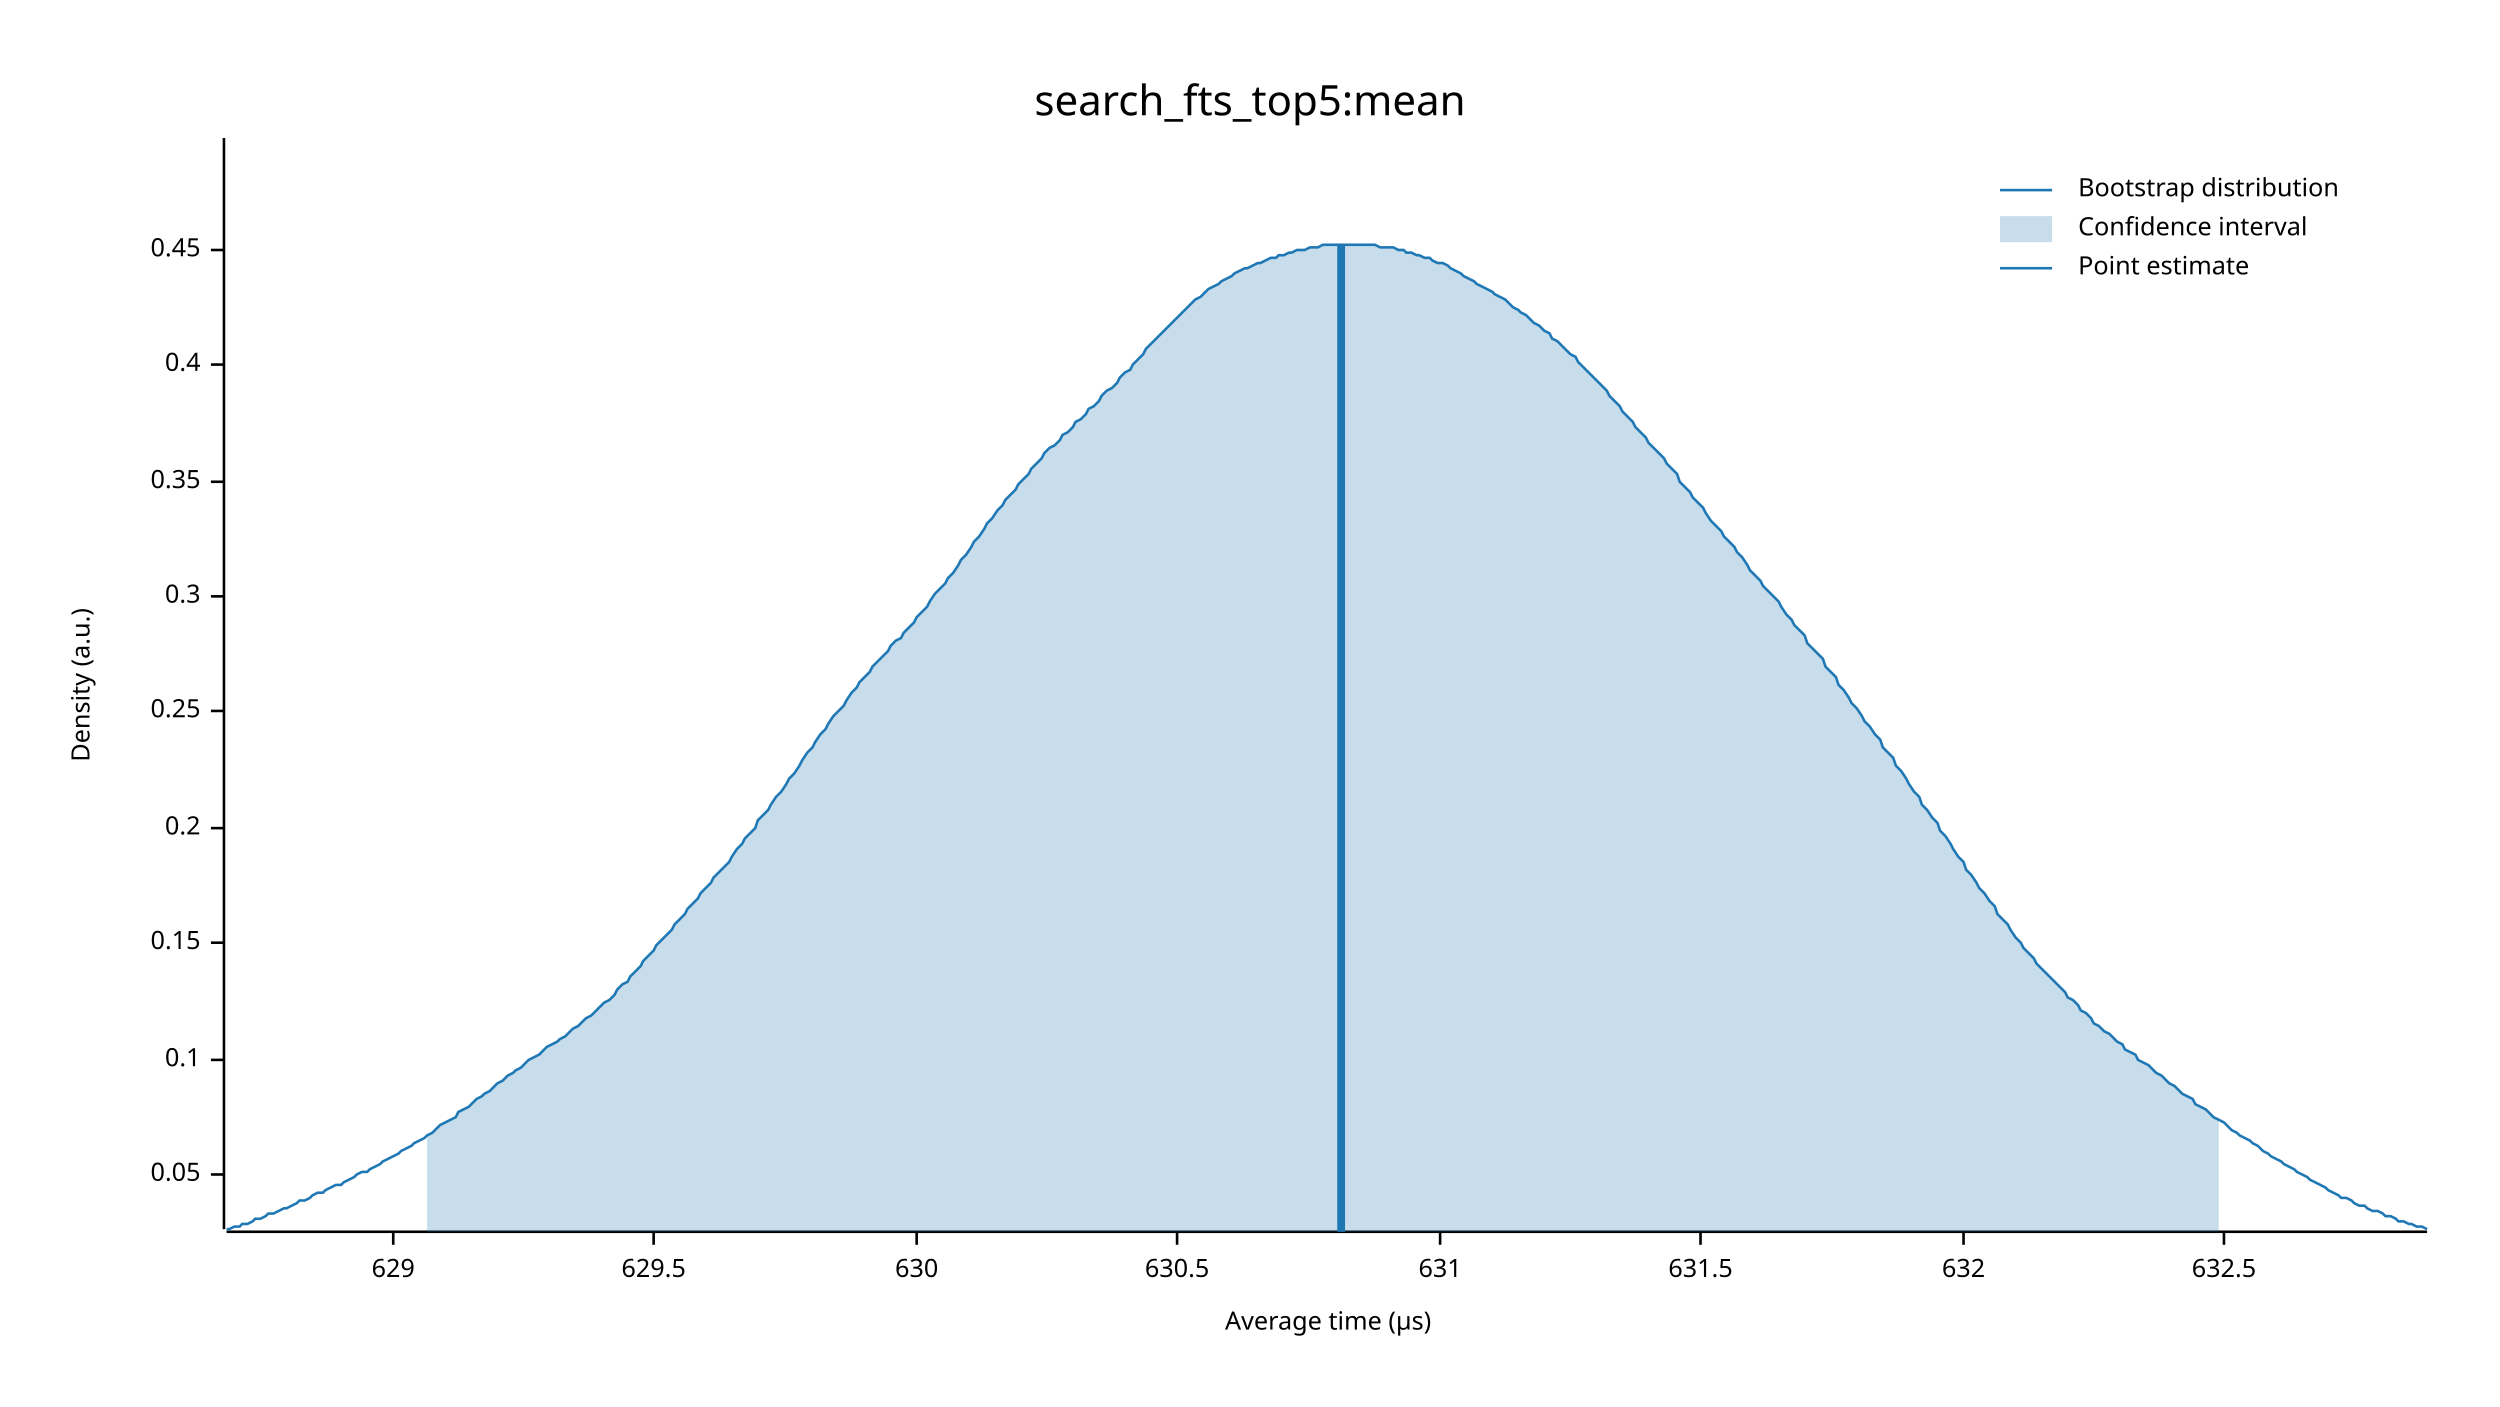
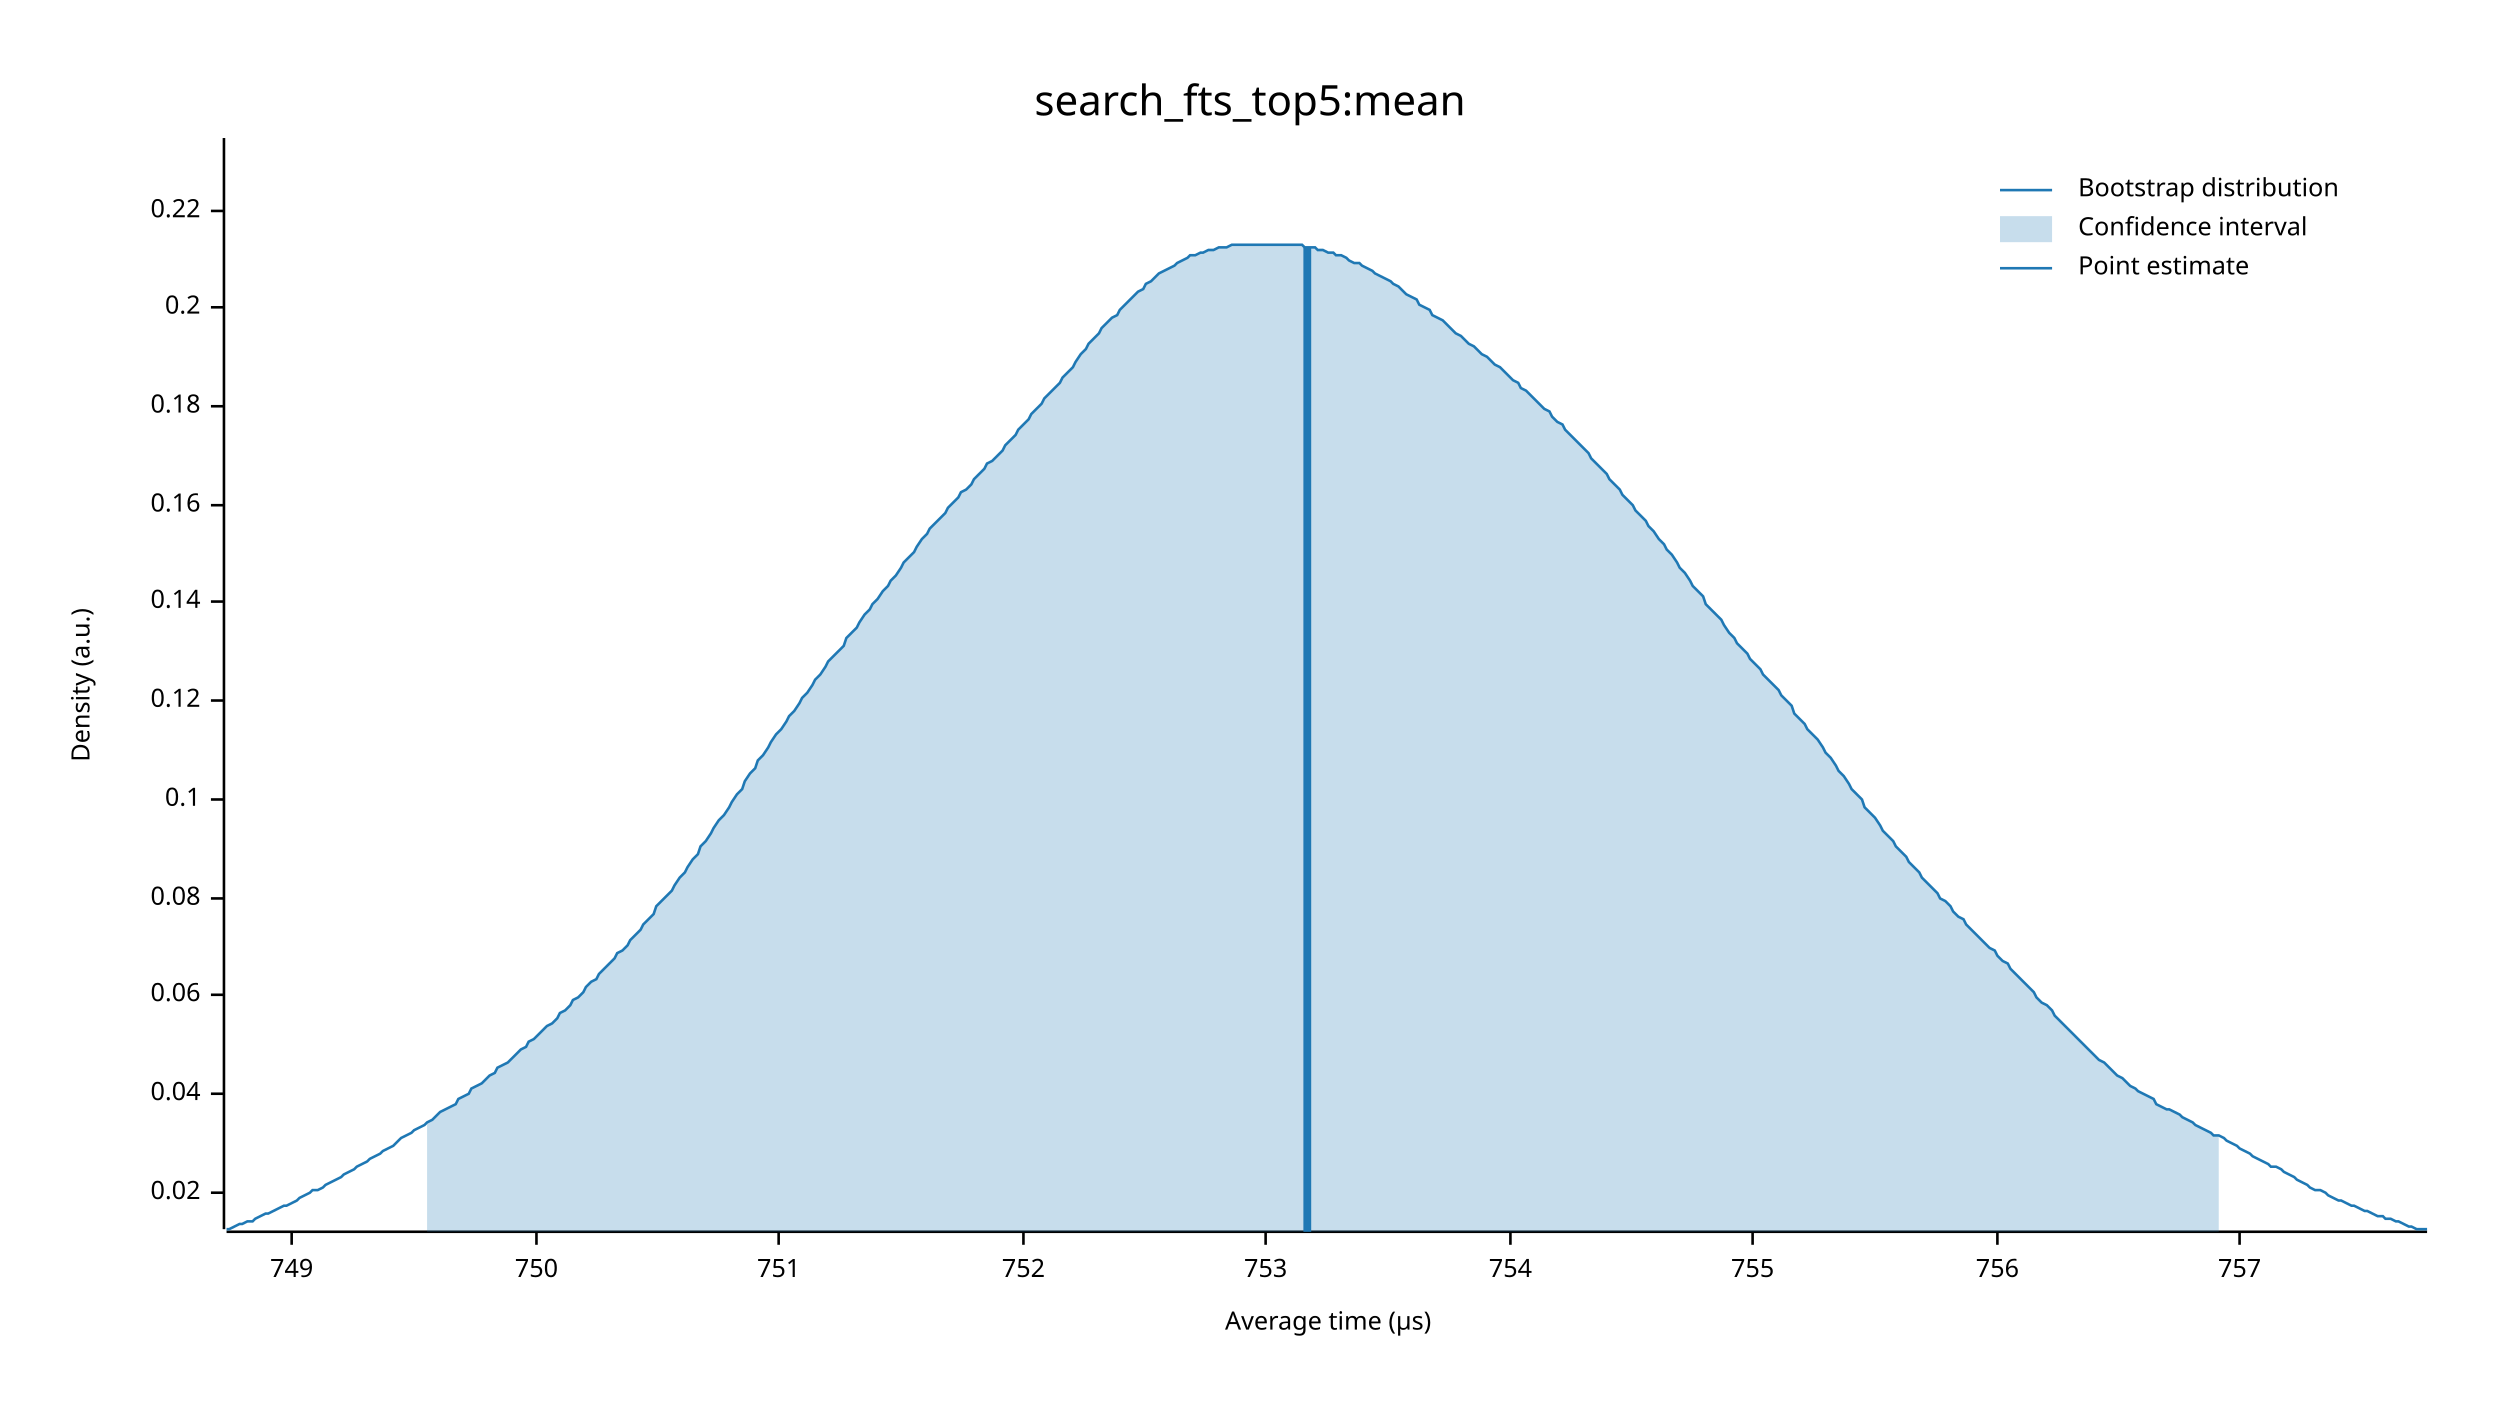
<svg xmlns="http://www.w3.org/2000/svg" width="960" height="540" viewBox="0 0 960 540">
  <text x="480" y="32" dy="0.76em" text-anchor="middle" font-family="sans-serif" font-size="16.129" opacity="1" fill="#000000">
search_fts_top5:mean
</text>
  <text x="27" y="263" dy="0.76em" text-anchor="middle" font-family="sans-serif" font-size="9.677" opacity="1" fill="#000000" transform="rotate(270, 27, 263)">
Density (a.u.)
</text>
  <text x="510" y="513" dy="-0.5ex" text-anchor="middle" font-family="sans-serif" font-size="9.677" opacity="1" fill="#000000">
Average time (µs)
</text>
  <polyline fill="none" opacity="1" stroke="#000000" stroke-width="1" points="86,53 86,472 " />
-   <text x="77" y="451" dy="0.5ex" text-anchor="end" font-family="sans-serif" font-size="9.677" opacity="1" fill="#000000">
- 0.05
+   <text x="77" y="458" dy="0.5ex" text-anchor="end" font-family="sans-serif" font-size="9.677" opacity="1" fill="#000000">
+ 0.02
</text>
-   <polyline fill="none" opacity="1" stroke="#000000" stroke-width="1" points="81,451 86,451 " />
-   <text x="77" y="407" dy="0.5ex" text-anchor="end" font-family="sans-serif" font-size="9.677" opacity="1" fill="#000000">
+   <polyline fill="none" opacity="1" stroke="#000000" stroke-width="1" points="81,458 86,458 " />
+   <text x="77" y="420" dy="0.5ex" text-anchor="end" font-family="sans-serif" font-size="9.677" opacity="1" fill="#000000">
+ 0.04
+ </text>
+   <polyline fill="none" opacity="1" stroke="#000000" stroke-width="1" points="81,420 86,420 " />
+   <text x="77" y="382" dy="0.5ex" text-anchor="end" font-family="sans-serif" font-size="9.677" opacity="1" fill="#000000">
+ 0.06
+ </text>
+   <polyline fill="none" opacity="1" stroke="#000000" stroke-width="1" points="81,382 86,382 " />
+   <text x="77" y="345" dy="0.5ex" text-anchor="end" font-family="sans-serif" font-size="9.677" opacity="1" fill="#000000">
+ 0.08
+ </text>
+   <polyline fill="none" opacity="1" stroke="#000000" stroke-width="1" points="81,345 86,345 " />
+   <text x="77" y="307" dy="0.5ex" text-anchor="end" font-family="sans-serif" font-size="9.677" opacity="1" fill="#000000">
0.1
</text>
-   <polyline fill="none" opacity="1" stroke="#000000" stroke-width="1" points="81,407 86,407 " />
-   <text x="77" y="362" dy="0.5ex" text-anchor="end" font-family="sans-serif" font-size="9.677" opacity="1" fill="#000000">
- 0.15
+   <polyline fill="none" opacity="1" stroke="#000000" stroke-width="1" points="81,307 86,307 " />
+   <text x="77" y="269" dy="0.5ex" text-anchor="end" font-family="sans-serif" font-size="9.677" opacity="1" fill="#000000">
+ 0.12
</text>
-   <polyline fill="none" opacity="1" stroke="#000000" stroke-width="1" points="81,362 86,362 " />
-   <text x="77" y="318" dy="0.5ex" text-anchor="end" font-family="sans-serif" font-size="9.677" opacity="1" fill="#000000">
+   <polyline fill="none" opacity="1" stroke="#000000" stroke-width="1" points="81,269 86,269 " />
+   <text x="77" y="231" dy="0.5ex" text-anchor="end" font-family="sans-serif" font-size="9.677" opacity="1" fill="#000000">
+ 0.14
+ </text>
+   <polyline fill="none" opacity="1" stroke="#000000" stroke-width="1" points="81,231 86,231 " />
+   <text x="77" y="194" dy="0.5ex" text-anchor="end" font-family="sans-serif" font-size="9.677" opacity="1" fill="#000000">
+ 0.16
+ </text>
+   <polyline fill="none" opacity="1" stroke="#000000" stroke-width="1" points="81,194 86,194 " />
+   <text x="77" y="156" dy="0.5ex" text-anchor="end" font-family="sans-serif" font-size="9.677" opacity="1" fill="#000000">
+ 0.18
+ </text>
+   <polyline fill="none" opacity="1" stroke="#000000" stroke-width="1" points="81,156 86,156 " />
+   <text x="77" y="118" dy="0.5ex" text-anchor="end" font-family="sans-serif" font-size="9.677" opacity="1" fill="#000000">
0.2
</text>
-   <polyline fill="none" opacity="1" stroke="#000000" stroke-width="1" points="81,318 86,318 " />
-   <text x="77" y="273" dy="0.5ex" text-anchor="end" font-family="sans-serif" font-size="9.677" opacity="1" fill="#000000">
- 0.25
+   <polyline fill="none" opacity="1" stroke="#000000" stroke-width="1" points="81,118 86,118 " />
+   <text x="77" y="81" dy="0.5ex" text-anchor="end" font-family="sans-serif" font-size="9.677" opacity="1" fill="#000000">
+ 0.22
</text>
-   <polyline fill="none" opacity="1" stroke="#000000" stroke-width="1" points="81,273 86,273 " />
-   <text x="77" y="229" dy="0.5ex" text-anchor="end" font-family="sans-serif" font-size="9.677" opacity="1" fill="#000000">
- 0.3
+   <polyline fill="none" opacity="1" stroke="#000000" stroke-width="1" points="81,81 86,81 " />
+   <polyline fill="none" opacity="1" stroke="#000000" stroke-width="1" points="87,473 932,473 " />
+   <text x="112" y="483" dy="0.76em" text-anchor="middle" font-family="sans-serif" font-size="9.677" opacity="1" fill="#000000">
+ 749
</text>
-   <polyline fill="none" opacity="1" stroke="#000000" stroke-width="1" points="81,229 86,229 " />
-   <text x="77" y="185" dy="0.5ex" text-anchor="end" font-family="sans-serif" font-size="9.677" opacity="1" fill="#000000">
- 0.35
+   <polyline fill="none" opacity="1" stroke="#000000" stroke-width="1" points="112,473 112,478 " />
+   <text x="206" y="483" dy="0.76em" text-anchor="middle" font-family="sans-serif" font-size="9.677" opacity="1" fill="#000000">
+ 750
</text>
-   <polyline fill="none" opacity="1" stroke="#000000" stroke-width="1" points="81,185 86,185 " />
-   <text x="77" y="140" dy="0.5ex" text-anchor="end" font-family="sans-serif" font-size="9.677" opacity="1" fill="#000000">
- 0.4
+   <polyline fill="none" opacity="1" stroke="#000000" stroke-width="1" points="206,473 206,478 " />
+   <text x="299" y="483" dy="0.76em" text-anchor="middle" font-family="sans-serif" font-size="9.677" opacity="1" fill="#000000">
+ 751
</text>
-   <polyline fill="none" opacity="1" stroke="#000000" stroke-width="1" points="81,140 86,140 " />
-   <text x="77" y="96" dy="0.5ex" text-anchor="end" font-family="sans-serif" font-size="9.677" opacity="1" fill="#000000">
- 0.45
+   <polyline fill="none" opacity="1" stroke="#000000" stroke-width="1" points="299,473 299,478 " />
+   <text x="393" y="483" dy="0.76em" text-anchor="middle" font-family="sans-serif" font-size="9.677" opacity="1" fill="#000000">
+ 752
</text>
-   <polyline fill="none" opacity="1" stroke="#000000" stroke-width="1" points="81,96 86,96 " />
-   <polyline fill="none" opacity="1" stroke="#000000" stroke-width="1" points="87,473 932,473 " />
-   <text x="151" y="483" dy="0.76em" text-anchor="middle" font-family="sans-serif" font-size="9.677" opacity="1" fill="#000000">
- 629
+   <polyline fill="none" opacity="1" stroke="#000000" stroke-width="1" points="393,473 393,478 " />
+   <text x="486" y="483" dy="0.76em" text-anchor="middle" font-family="sans-serif" font-size="9.677" opacity="1" fill="#000000">
+ 753
</text>
-   <polyline fill="none" opacity="1" stroke="#000000" stroke-width="1" points="151,473 151,478 " />
-   <text x="251" y="483" dy="0.76em" text-anchor="middle" font-family="sans-serif" font-size="9.677" opacity="1" fill="#000000">
- 629.5
+   <polyline fill="none" opacity="1" stroke="#000000" stroke-width="1" points="486,473 486,478 " />
+   <text x="580" y="483" dy="0.76em" text-anchor="middle" font-family="sans-serif" font-size="9.677" opacity="1" fill="#000000">
+ 754
</text>
-   <polyline fill="none" opacity="1" stroke="#000000" stroke-width="1" points="251,473 251,478 " />
-   <text x="352" y="483" dy="0.76em" text-anchor="middle" font-family="sans-serif" font-size="9.677" opacity="1" fill="#000000">
- 630
+   <polyline fill="none" opacity="1" stroke="#000000" stroke-width="1" points="580,473 580,478 " />
+   <text x="673" y="483" dy="0.76em" text-anchor="middle" font-family="sans-serif" font-size="9.677" opacity="1" fill="#000000">
+ 755
</text>
-   <polyline fill="none" opacity="1" stroke="#000000" stroke-width="1" points="352,473 352,478 " />
-   <text x="452" y="483" dy="0.76em" text-anchor="middle" font-family="sans-serif" font-size="9.677" opacity="1" fill="#000000">
- 630.5
+   <polyline fill="none" opacity="1" stroke="#000000" stroke-width="1" points="673,473 673,478 " />
+   <text x="767" y="483" dy="0.76em" text-anchor="middle" font-family="sans-serif" font-size="9.677" opacity="1" fill="#000000">
+ 756
</text>
-   <polyline fill="none" opacity="1" stroke="#000000" stroke-width="1" points="452,473 452,478 " />
-   <text x="553" y="483" dy="0.76em" text-anchor="middle" font-family="sans-serif" font-size="9.677" opacity="1" fill="#000000">
- 631
+   <polyline fill="none" opacity="1" stroke="#000000" stroke-width="1" points="767,473 767,478 " />
+   <text x="860" y="483" dy="0.76em" text-anchor="middle" font-family="sans-serif" font-size="9.677" opacity="1" fill="#000000">
+ 757
</text>
-   <polyline fill="none" opacity="1" stroke="#000000" stroke-width="1" points="553,473 553,478 " />
-   <text x="653" y="483" dy="0.76em" text-anchor="middle" font-family="sans-serif" font-size="9.677" opacity="1" fill="#000000">
- 631.5
- </text>
-   <polyline fill="none" opacity="1" stroke="#000000" stroke-width="1" points="653,473 653,478 " />
-   <text x="754" y="483" dy="0.76em" text-anchor="middle" font-family="sans-serif" font-size="9.677" opacity="1" fill="#000000">
- 632
- </text>
-   <polyline fill="none" opacity="1" stroke="#000000" stroke-width="1" points="754,473 754,478 " />
-   <text x="854" y="483" dy="0.76em" text-anchor="middle" font-family="sans-serif" font-size="9.677" opacity="1" fill="#000000">
- 632.5
- </text>
-   <polyline fill="none" opacity="1" stroke="#000000" stroke-width="1" points="854,473 854,478 " />
-   <polyline fill="none" opacity="1" stroke="#1F78B4" stroke-width="1" points="87,472 88,472 90,471 92,471 93,470 95,470 97,469 98,468 100,468 102,467 103,466 105,466 107,465 109,464 110,464 112,463 114,462 115,461 117,461 119,460 120,459 122,458 124,458 125,457 127,456 129,455 131,455 132,454 134,453 136,452 137,451 139,450 141,450 142,449 144,448 146,447 147,446 149,445 151,444 153,443 154,442 156,441 158,440 159,439 161,438 163,437 164,436 166,435 168,433 169,432 171,431 173,430 175,429 176,427 178,426 180,425 181,424 183,422 185,421 186,420 188,419 190,417 191,416 193,415 195,413 197,412 198,411 200,410 202,408 203,407 205,406 207,405 208,404 210,402 212,401 214,400 215,399 217,398 219,396 220,395 222,394 224,392 225,391 227,390 229,388 230,387 232,385 234,384 236,382 237,380 239,378 241,377 242,375 244,373 246,371 247,369 249,367 251,365 252,363 254,361 256,359 258,357 259,355 261,353 263,351 264,349 266,347 268,345 269,343 271,341 273,339 274,337 276,335 278,333 280,331 281,329 283,326 285,324 286,322 288,320 290,318 291,315 293,313 295,311 296,309 298,306 300,304 302,301 303,299 305,297 307,294 308,292 310,289 312,287 313,285 315,282 317,280 318,278 320,275 322,273 324,271 325,269 327,266 329,264 330,262 332,260 334,258 335,256 337,254 339,252 341,250 342,248 344,246 346,245 347,243 349,241 351,239 352,237 354,235 356,233 357,231 359,228 361,226 363,224 364,222 366,220 368,217 369,215 371,213 373,210 374,208 376,206 378,203 379,201 381,199 383,196 385,194 386,192 388,190 390,188 391,186 393,184 395,182 396,180 398,178 400,176 401,174 403,172 405,171 407,169 408,167 410,166 412,164 413,162 415,161 417,159 418,157 420,156 422,154 423,152 425,150 427,149 429,147 430,145 432,143 434,142 435,140 437,138 439,136 440,134 442,132 444,130 445,129 447,127 449,125 451,123 452,122 454,120 456,118 457,117 459,115 461,114 462,113 464,111 466,110 468,109 469,108 471,107 473,106 474,105 476,104 478,103 479,103 481,102 483,101 484,101 486,100 488,99 490,99 491,98 493,98 495,97 496,97 498,96 500,96 501,96 503,95 505,95 506,95 508,94 510,94 512,94 513,94 515,94 517,94 518,94 520,94 522,94 523,94 525,94 527,94 528,94 530,95 532,95 534,95 535,95 537,96 539,96 540,97 542,97 544,98 545,98 547,99 549,99 550,100 552,101 554,101 556,102 557,103 559,104 561,105 562,106 564,107 566,108 567,109 569,110 571,111 573,112 574,113 576,114 578,115 579,116 581,118 583,119 584,120 586,121 588,123 589,124 591,125 593,127 595,128 596,130 598,131 600,133 601,134 603,136 605,137 606,139 608,141 610,143 611,144 613,146 615,148 617,150 618,152 620,154 622,156 623,158 625,160 627,162 628,164 630,166 632,168 633,170 635,172 637,174 639,176 640,178 642,180 644,182 645,185 647,187 649,189 650,191 652,193 654,195 655,197 657,200 659,202 661,204 662,206 664,208 666,210 667,212 669,214 671,217 672,219 674,221 676,223 677,225 679,227 681,229 683,231 684,233 686,236 688,238 689,240 691,242 693,244 694,247 696,249 698,251 700,253 701,256 703,258 705,260 706,263 708,265 710,268 711,270 713,272 715,275 716,277 718,279 720,282 722,284 723,287 725,289 727,291 728,294 730,296 732,299 733,301 735,304 737,306 738,309 740,311 742,314 744,316 745,319 747,321 749,324 750,326 752,329 754,331 755,334 757,336 759,339 760,341 762,343 764,346 766,348 767,351 769,353 771,355 772,357 774,360 776,362 777,364 779,366 781,368 782,370 784,372 786,374 788,376 789,377 791,379 793,381 794,383 796,384 798,386 799,388 801,389 803,391 804,393 806,394 808,396 810,397 811,398 813,400 815,401 816,403 818,404 820,405 821,407 823,408 825,409 827,411 828,412 830,413 832,415 833,416 835,417 837,419 838,420 840,421 842,422 843,424 845,425 847,426 849,428 850,429 852,430 854,431 855,432 857,434 859,435 860,436 862,437 864,438 865,439 867,440 869,442 871,443 872,444 874,445 876,446 877,447 879,448 881,449 882,450 884,451 886,452 887,453 889,454 891,455 893,456 894,457 896,458 898,459 899,460 901,460 903,461 904,462 906,463 908,463 909,464 911,465 913,465 915,466 916,467 918,467 920,468 921,469 923,469 925,470 926,470 928,471 930,471 932,472 " />
-   <polygon opacity="0.25" fill="#1F78B4" points="164,436 166,435 168,433 169,432 171,431 173,430 175,429 176,427 178,426 180,425 181,424 183,422 185,421 186,420 188,419 190,417 191,416 193,415 195,413 197,412 198,411 200,410 202,408 203,407 205,406 207,405 208,404 210,402 212,401 214,400 215,399 217,398 219,396 220,395 222,394 224,392 225,391 227,390 229,388 230,387 232,385 234,384 236,382 237,380 239,378 241,377 242,375 244,373 246,371 247,369 249,367 251,365 252,363 254,361 256,359 258,357 259,355 261,353 263,351 264,349 266,347 268,345 269,343 271,341 273,339 274,337 276,335 278,333 280,331 281,329 283,326 285,324 286,322 288,320 290,318 291,315 293,313 295,311 296,309 298,306 300,304 302,301 303,299 305,297 307,294 308,292 310,289 312,287 313,285 315,282 317,280 318,278 320,275 322,273 324,271 325,269 327,266 329,264 330,262 332,260 334,258 335,256 337,254 339,252 341,250 342,248 344,246 346,245 347,243 349,241 351,239 352,237 354,235 356,233 357,231 359,228 361,226 363,224 364,222 366,220 368,217 369,215 371,213 373,210 374,208 376,206 378,203 379,201 381,199 383,196 385,194 386,192 388,190 390,188 391,186 393,184 395,182 396,180 398,178 400,176 401,174 403,172 405,171 407,169 408,167 410,166 412,164 413,162 415,161 417,159 418,157 420,156 422,154 423,152 425,150 427,149 429,147 430,145 432,143 434,142 435,140 437,138 439,136 440,134 442,132 444,130 445,129 447,127 449,125 451,123 452,122 454,120 456,118 457,117 459,115 461,114 462,113 464,111 466,110 468,109 469,108 471,107 473,106 474,105 476,104 478,103 479,103 481,102 483,101 484,101 486,100 488,99 490,99 491,98 493,98 495,97 496,97 498,96 500,96 501,96 503,95 505,95 506,95 508,94 510,94 512,94 513,94 515,94 517,94 518,94 520,94 522,94 523,94 525,94 527,94 528,94 530,95 532,95 534,95 535,95 537,96 539,96 540,97 542,97 544,98 545,98 547,99 549,99 550,100 552,101 554,101 556,102 557,103 559,104 561,105 562,106 564,107 566,108 567,109 569,110 571,111 573,112 574,113 576,114 578,115 579,116 581,118 583,119 584,120 586,121 588,123 589,124 591,125 593,127 595,128 596,130 598,131 600,133 601,134 603,136 605,137 606,139 608,141 610,143 611,144 613,146 615,148 617,150 618,152 620,154 622,156 623,158 625,160 627,162 628,164 630,166 632,168 633,170 635,172 637,174 639,176 640,178 642,180 644,182 645,185 647,187 649,189 650,191 652,193 654,195 655,197 657,200 659,202 661,204 662,206 664,208 666,210 667,212 669,214 671,217 672,219 674,221 676,223 677,225 679,227 681,229 683,231 684,233 686,236 688,238 689,240 691,242 693,244 694,247 696,249 698,251 700,253 701,256 703,258 705,260 706,263 708,265 710,268 711,270 713,272 715,275 716,277 718,279 720,282 722,284 723,287 725,289 727,291 728,294 730,296 732,299 733,301 735,304 737,306 738,309 740,311 742,314 744,316 745,319 747,321 749,324 750,326 752,329 754,331 755,334 757,336 759,339 760,341 762,343 764,346 766,348 767,351 769,353 771,355 772,357 774,360 776,362 777,364 779,366 781,368 782,370 784,372 786,374 788,376 789,377 791,379 793,381 794,383 796,384 798,386 799,388 801,389 803,391 804,393 806,394 808,396 810,397 811,398 813,400 815,401 816,403 818,404 820,405 821,407 823,408 825,409 827,411 828,412 830,413 832,415 833,416 835,417 837,419 838,420 840,421 842,422 843,424 845,425 847,426 849,428 850,429 852,430 852,473 164,473 " />
-   <polyline fill="none" opacity="1" stroke="#1F78B4" stroke-width="3" points="515,473 515,94 " />
+   <polyline fill="none" opacity="1" stroke="#000000" stroke-width="1" points="860,473 860,478 " />
+   <polyline fill="none" opacity="1" stroke="#1F78B4" stroke-width="1" points="87,472 88,472 90,471 92,470 93,470 95,469 97,469 98,468 100,467 102,466 103,466 105,465 107,464 109,463 110,463 112,462 114,461 115,460 117,459 119,458 120,457 122,457 124,456 125,455 127,454 129,453 131,452 132,451 134,450 136,449 137,448 139,447 141,446 142,445 144,444 146,443 147,442 149,441 151,440 153,438 154,437 156,436 158,435 159,434 161,433 163,432 164,431 166,430 168,428 169,427 171,426 173,425 175,424 176,422 178,421 180,420 181,418 183,417 185,416 186,415 188,413 190,412 191,410 193,409 195,408 197,406 198,405 200,403 202,402 203,400 205,399 207,397 208,396 210,394 212,393 214,391 215,389 217,388 219,386 220,384 222,383 224,381 225,379 227,377 229,376 230,374 232,372 234,370 236,368 237,366 239,365 241,363 242,361 244,359 246,357 247,355 249,353 251,351 252,348 254,346 256,344 258,342 259,340 261,337 263,335 264,333 266,330 268,328 269,325 271,323 273,320 274,318 276,315 278,313 280,310 281,308 283,305 285,303 286,300 288,297 290,295 291,292 293,290 295,287 296,285 298,282 300,280 302,277 303,275 305,273 307,270 308,268 310,266 312,263 313,261 315,259 317,256 318,254 320,252 322,250 324,248 325,245 327,243 329,241 330,239 332,236 334,234 335,232 337,230 339,227 341,225 342,223 344,221 346,218 347,216 349,214 351,212 352,210 354,207 356,205 357,203 359,201 361,199 363,197 364,195 366,193 368,191 369,189 371,188 373,186 374,184 376,182 378,180 379,178 381,177 383,175 385,173 386,171 388,169 390,167 391,165 393,163 395,161 396,159 398,157 400,155 401,153 403,151 405,149 407,147 408,145 410,143 412,141 413,139 415,136 417,134 418,132 420,130 422,128 423,126 425,124 427,122 429,121 430,119 432,117 434,115 435,114 437,112 439,111 440,109 442,108 444,106 445,105 447,104 449,103 451,102 452,101 454,100 456,99 457,98 459,98 461,97 462,97 464,96 466,96 468,95 469,95 471,95 473,94 474,94 476,94 478,94 479,94 481,94 483,94 484,94 486,94 488,94 490,94 491,94 493,94 495,94 496,94 498,94 500,94 501,95 503,95 505,95 506,96 508,96 510,97 512,97 513,98 515,98 517,99 518,100 520,101 522,101 523,102 525,103 527,104 528,105 530,106 532,107 534,108 535,109 537,110 539,112 540,113 542,114 544,115 545,117 547,118 549,119 550,121 552,122 554,123 556,125 557,126 559,128 561,129 562,130 564,132 566,133 567,134 569,136 571,137 573,139 574,140 576,141 578,143 579,144 581,146 583,147 584,149 586,150 588,152 589,153 591,155 593,157 595,158 596,160 598,162 600,163 601,165 603,167 605,169 606,170 608,172 610,174 611,176 613,178 615,180 617,182 618,184 620,186 622,188 623,190 625,192 627,194 628,196 630,198 632,200 633,202 635,204 637,207 639,209 640,211 642,213 644,216 645,218 647,220 649,223 650,225 652,227 654,229 655,232 657,234 659,236 661,238 662,240 664,243 666,245 667,247 669,249 671,251 672,253 674,255 676,257 677,259 679,261 681,263 683,265 684,267 686,269 688,271 689,274 691,276 693,278 694,280 696,282 698,284 700,287 701,289 703,291 705,294 706,296 708,298 710,301 711,303 713,305 715,307 716,310 718,312 720,314 722,317 723,319 725,321 727,323 728,325 730,327 732,329 733,331 735,333 737,335 738,337 740,339 742,341 744,343 745,345 747,346 749,348 750,350 752,352 754,353 755,355 757,357 759,359 760,360 762,362 764,364 766,365 767,367 769,369 771,370 772,372 774,374 776,376 777,377 779,379 781,381 782,383 784,385 786,386 788,388 789,390 791,392 793,394 794,395 796,397 798,399 799,400 801,402 803,404 804,405 806,407 808,408 810,410 811,411 813,413 815,414 816,415 818,417 820,418 821,419 823,420 825,421 827,422 828,424 830,425 832,426 833,426 835,427 837,428 838,429 840,430 842,431 843,432 845,433 847,434 849,435 850,436 852,436 854,437 855,438 857,439 859,440 860,441 862,442 864,443 865,444 867,445 869,446 871,447 872,448 874,448 876,449 877,450 879,451 881,452 882,453 884,454 886,455 887,456 889,457 891,457 893,458 894,459 896,460 898,461 899,461 901,462 903,463 904,463 906,464 908,465 909,465 911,466 913,467 915,467 916,468 918,468 920,469 921,469 923,470 925,471 926,471 928,472 930,472 932,472 " />
+   <polygon opacity="0.25" fill="#1F78B4" points="164,431 166,430 168,428 169,427 171,426 173,425 175,424 176,422 178,421 180,420 181,418 183,417 185,416 186,415 188,413 190,412 191,410 193,409 195,408 197,406 198,405 200,403 202,402 203,400 205,399 207,397 208,396 210,394 212,393 214,391 215,389 217,388 219,386 220,384 222,383 224,381 225,379 227,377 229,376 230,374 232,372 234,370 236,368 237,366 239,365 241,363 242,361 244,359 246,357 247,355 249,353 251,351 252,348 254,346 256,344 258,342 259,340 261,337 263,335 264,333 266,330 268,328 269,325 271,323 273,320 274,318 276,315 278,313 280,310 281,308 283,305 285,303 286,300 288,297 290,295 291,292 293,290 295,287 296,285 298,282 300,280 302,277 303,275 305,273 307,270 308,268 310,266 312,263 313,261 315,259 317,256 318,254 320,252 322,250 324,248 325,245 327,243 329,241 330,239 332,236 334,234 335,232 337,230 339,227 341,225 342,223 344,221 346,218 347,216 349,214 351,212 352,210 354,207 356,205 357,203 359,201 361,199 363,197 364,195 366,193 368,191 369,189 371,188 373,186 374,184 376,182 378,180 379,178 381,177 383,175 385,173 386,171 388,169 390,167 391,165 393,163 395,161 396,159 398,157 400,155 401,153 403,151 405,149 407,147 408,145 410,143 412,141 413,139 415,136 417,134 418,132 420,130 422,128 423,126 425,124 427,122 429,121 430,119 432,117 434,115 435,114 437,112 439,111 440,109 442,108 444,106 445,105 447,104 449,103 451,102 452,101 454,100 456,99 457,98 459,98 461,97 462,97 464,96 466,96 468,95 469,95 471,95 473,94 474,94 476,94 478,94 479,94 481,94 483,94 484,94 486,94 488,94 490,94 491,94 493,94 495,94 496,94 498,94 500,94 501,95 503,95 505,95 506,96 508,96 510,97 512,97 513,98 515,98 517,99 518,100 520,101 522,101 523,102 525,103 527,104 528,105 530,106 532,107 534,108 535,109 537,110 539,112 540,113 542,114 544,115 545,117 547,118 549,119 550,121 552,122 554,123 556,125 557,126 559,128 561,129 562,130 564,132 566,133 567,134 569,136 571,137 573,139 574,140 576,141 578,143 579,144 581,146 583,147 584,149 586,150 588,152 589,153 591,155 593,157 595,158 596,160 598,162 600,163 601,165 603,167 605,169 606,170 608,172 610,174 611,176 613,178 615,180 617,182 618,184 620,186 622,188 623,190 625,192 627,194 628,196 630,198 632,200 633,202 635,204 637,207 639,209 640,211 642,213 644,216 645,218 647,220 649,223 650,225 652,227 654,229 655,232 657,234 659,236 661,238 662,240 664,243 666,245 667,247 669,249 671,251 672,253 674,255 676,257 677,259 679,261 681,263 683,265 684,267 686,269 688,271 689,274 691,276 693,278 694,280 696,282 698,284 700,287 701,289 703,291 705,294 706,296 708,298 710,301 711,303 713,305 715,307 716,310 718,312 720,314 722,317 723,319 725,321 727,323 728,325 730,327 732,329 733,331 735,333 737,335 738,337 740,339 742,341 744,343 745,345 747,346 749,348 750,350 752,352 754,353 755,355 757,357 759,359 760,360 762,362 764,364 766,365 767,367 769,369 771,370 772,372 774,374 776,376 777,377 779,379 781,381 782,383 784,385 786,386 788,388 789,390 791,392 793,394 794,395 796,397 798,399 799,400 801,402 803,404 804,405 806,407 808,408 810,410 811,411 813,413 815,414 816,415 818,417 820,418 821,419 823,420 825,421 827,422 828,424 830,425 832,426 833,426 835,427 837,428 838,429 840,430 842,431 843,432 845,433 847,434 849,435 850,436 852,436 852,473 164,473 " />
+   <polyline fill="none" opacity="1" stroke="#1F78B4" stroke-width="3" points="502,473 502,95 " />
  <text x="798" y="68" dy="0.76em" text-anchor="start" font-family="sans-serif" font-size="9.677" opacity="1" fill="#000000">
Bootstrap distribution
</text>
  <text x="798" y="83" dy="0.76em" text-anchor="start" font-family="sans-serif" font-size="9.677" opacity="1" fill="#000000">
Confidence interval
</text>
  <text x="798" y="98" dy="0.76em" text-anchor="start" font-family="sans-serif" font-size="9.677" opacity="1" fill="#000000">
Point estimate
</text>
  <polyline fill="none" opacity="1" stroke="#1F78B4" stroke-width="1" points="768,73 788,73 " />
  <rect x="768" y="83" width="20" height="10" opacity="0.25" fill="#1F78B4" stroke="none" />
  <polyline fill="none" opacity="1" stroke="#1F78B4" stroke-width="1" points="768,103 788,103 " />
</svg>
